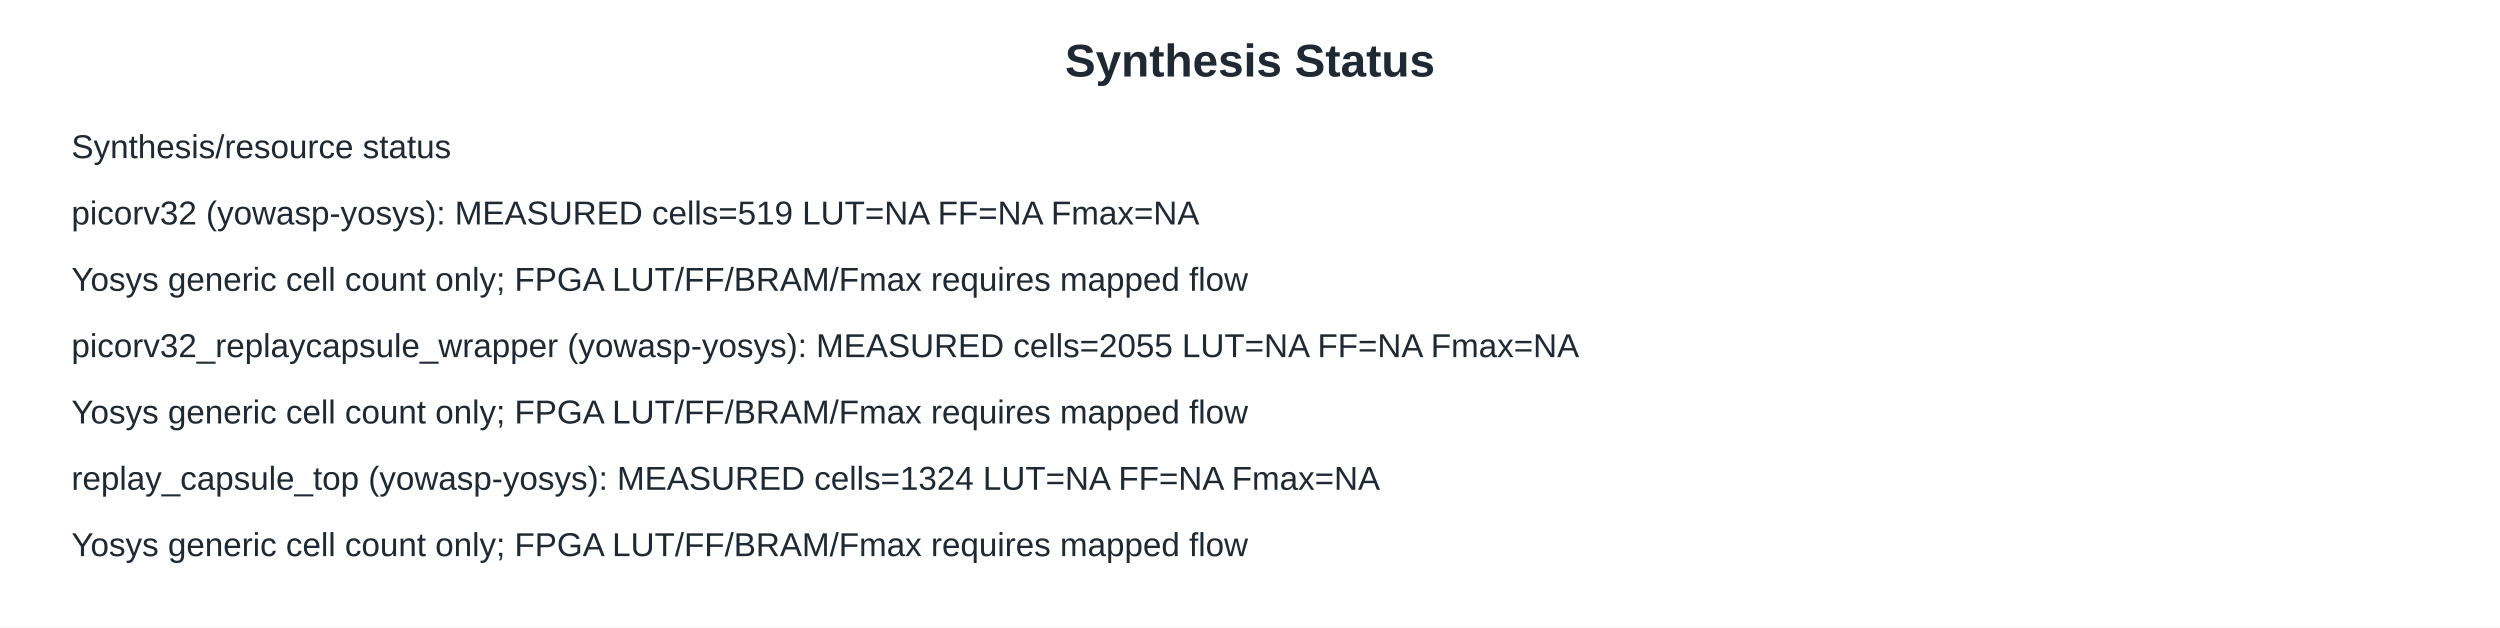
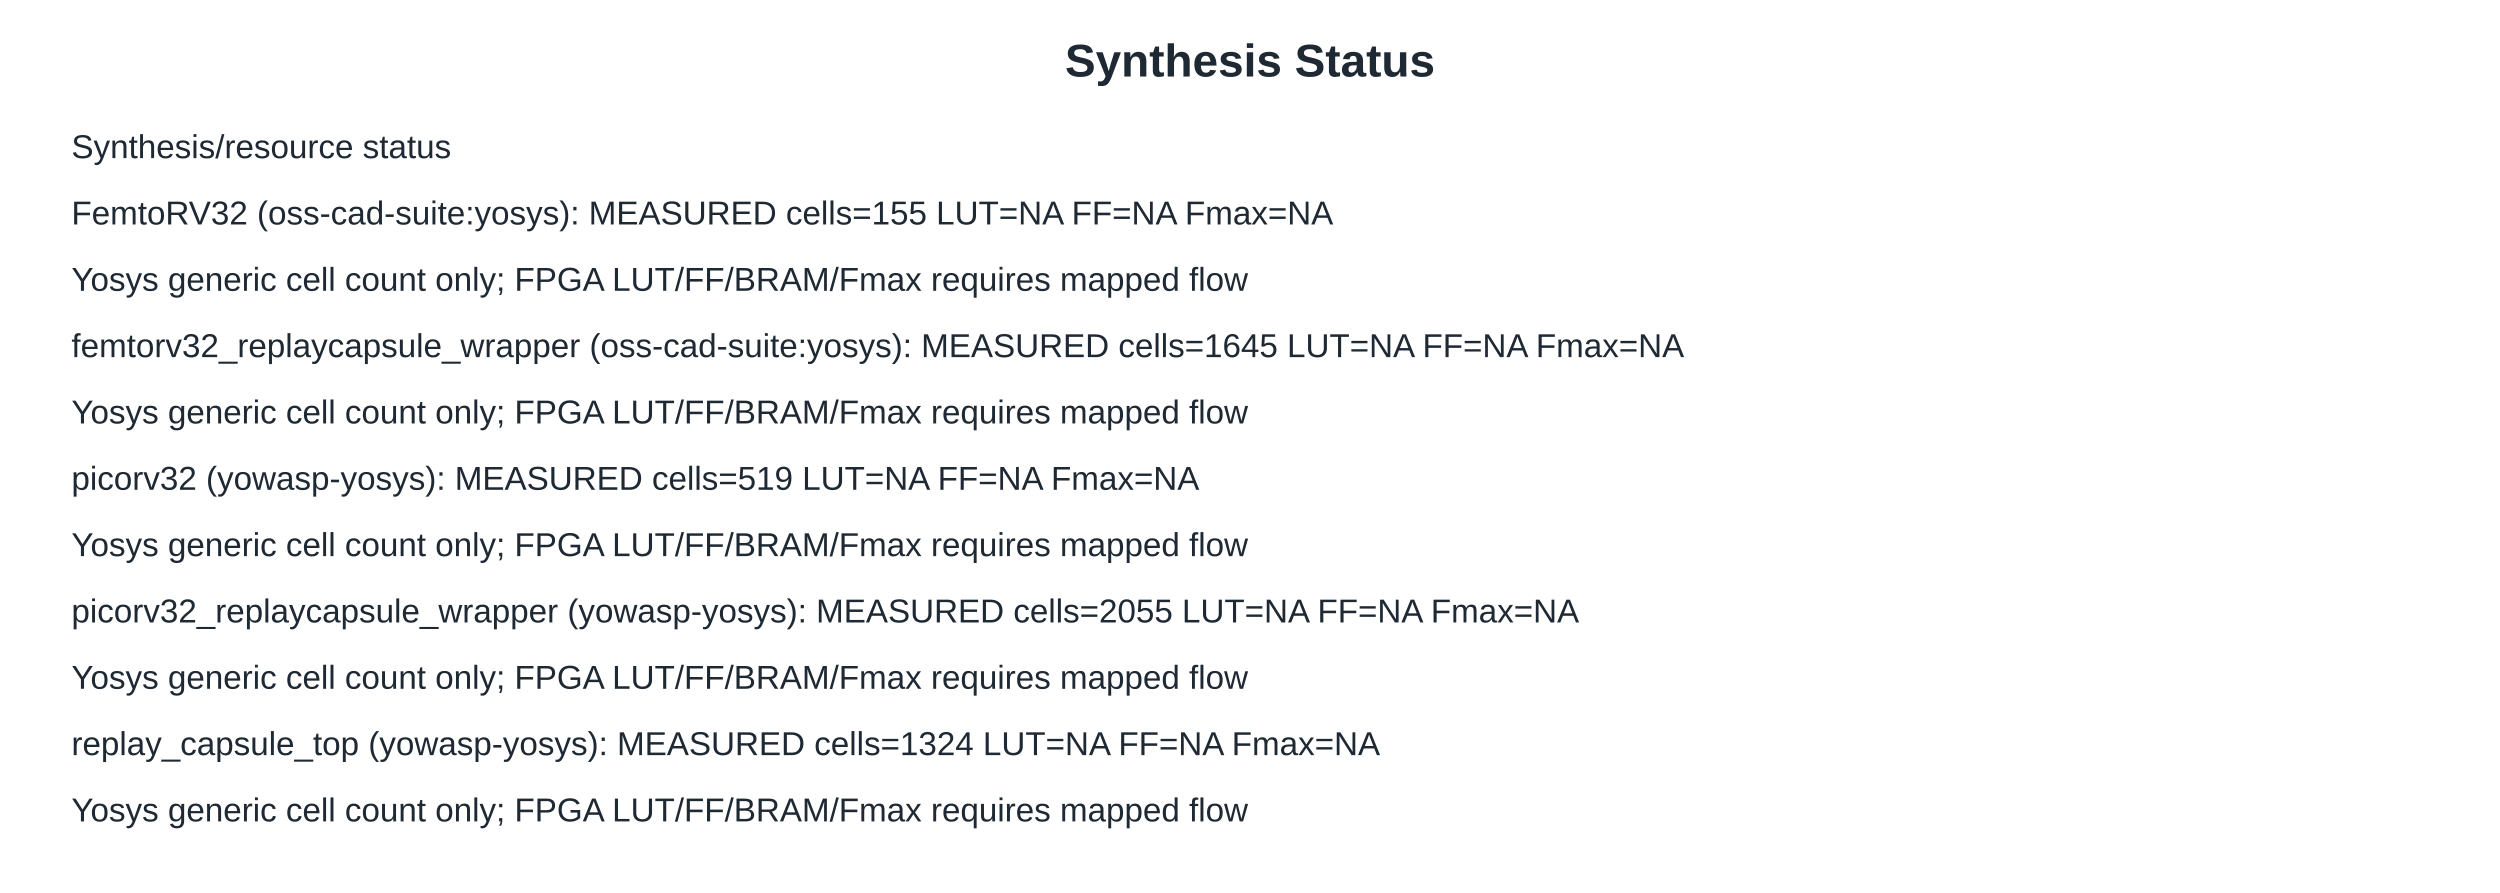
- <svg xmlns="http://www.w3.org/2000/svg" width="980" height="246" viewBox="0 0 980 246">
-   <rect width="980" height="246" fill="#ffffff" />
+ <svg xmlns="http://www.w3.org/2000/svg" width="980" height="350" viewBox="0 0 980 350">
+   <rect width="980" height="350" fill="#ffffff" />
  <text x="490" y="30" font-family="Arial, sans-serif" font-size="18" font-weight="700" text-anchor="middle" fill="#1f2933">Synthesis Status</text>
  <text x="28" y="62" font-family="Arial, sans-serif" font-size="13" font-weight="400" text-anchor="start" fill="#1f2933">Synthesis/resource status</text>
-   <text x="28" y="88" font-family="Arial, sans-serif" font-size="13" font-weight="400" text-anchor="start" fill="#1f2933">picorv32 (yowasp-yosys): MEASURED cells=519 LUT=NA FF=NA Fmax=NA</text>
+   <text x="28" y="88" font-family="Arial, sans-serif" font-size="13" font-weight="400" text-anchor="start" fill="#1f2933">FemtoRV32 (oss-cad-suite:yosys): MEASURED cells=155 LUT=NA FF=NA Fmax=NA</text>
  <text x="28" y="114" font-family="Arial, sans-serif" font-size="13" font-weight="400" text-anchor="start" fill="#1f2933">Yosys generic cell count only; FPGA LUT/FF/BRAM/Fmax requires mapped flow</text>
-   <text x="28" y="140" font-family="Arial, sans-serif" font-size="13" font-weight="400" text-anchor="start" fill="#1f2933">picorv32_replaycapsule_wrapper (yowasp-yosys): MEASURED cells=2055 LUT=NA FF=NA Fmax=NA</text>
+   <text x="28" y="140" font-family="Arial, sans-serif" font-size="13" font-weight="400" text-anchor="start" fill="#1f2933">femtorv32_replaycapsule_wrapper (oss-cad-suite:yosys): MEASURED cells=1645 LUT=NA FF=NA Fmax=NA</text>
  <text x="28" y="166" font-family="Arial, sans-serif" font-size="13" font-weight="400" text-anchor="start" fill="#1f2933">Yosys generic cell count only; FPGA LUT/FF/BRAM/Fmax requires mapped flow</text>
-   <text x="28" y="192" font-family="Arial, sans-serif" font-size="13" font-weight="400" text-anchor="start" fill="#1f2933">replay_capsule_top (yowasp-yosys): MEASURED cells=1324 LUT=NA FF=NA Fmax=NA</text>
+   <text x="28" y="192" font-family="Arial, sans-serif" font-size="13" font-weight="400" text-anchor="start" fill="#1f2933">picorv32 (yowasp-yosys): MEASURED cells=519 LUT=NA FF=NA Fmax=NA</text>
  <text x="28" y="218" font-family="Arial, sans-serif" font-size="13" font-weight="400" text-anchor="start" fill="#1f2933">Yosys generic cell count only; FPGA LUT/FF/BRAM/Fmax requires mapped flow</text>
+   <text x="28" y="244" font-family="Arial, sans-serif" font-size="13" font-weight="400" text-anchor="start" fill="#1f2933">picorv32_replaycapsule_wrapper (yowasp-yosys): MEASURED cells=2055 LUT=NA FF=NA Fmax=NA</text>
+   <text x="28" y="270" font-family="Arial, sans-serif" font-size="13" font-weight="400" text-anchor="start" fill="#1f2933">Yosys generic cell count only; FPGA LUT/FF/BRAM/Fmax requires mapped flow</text>
+   <text x="28" y="296" font-family="Arial, sans-serif" font-size="13" font-weight="400" text-anchor="start" fill="#1f2933">replay_capsule_top (yowasp-yosys): MEASURED cells=1324 LUT=NA FF=NA Fmax=NA</text>
+   <text x="28" y="322" font-family="Arial, sans-serif" font-size="13" font-weight="400" text-anchor="start" fill="#1f2933">Yosys generic cell count only; FPGA LUT/FF/BRAM/Fmax requires mapped flow</text>
</svg>
